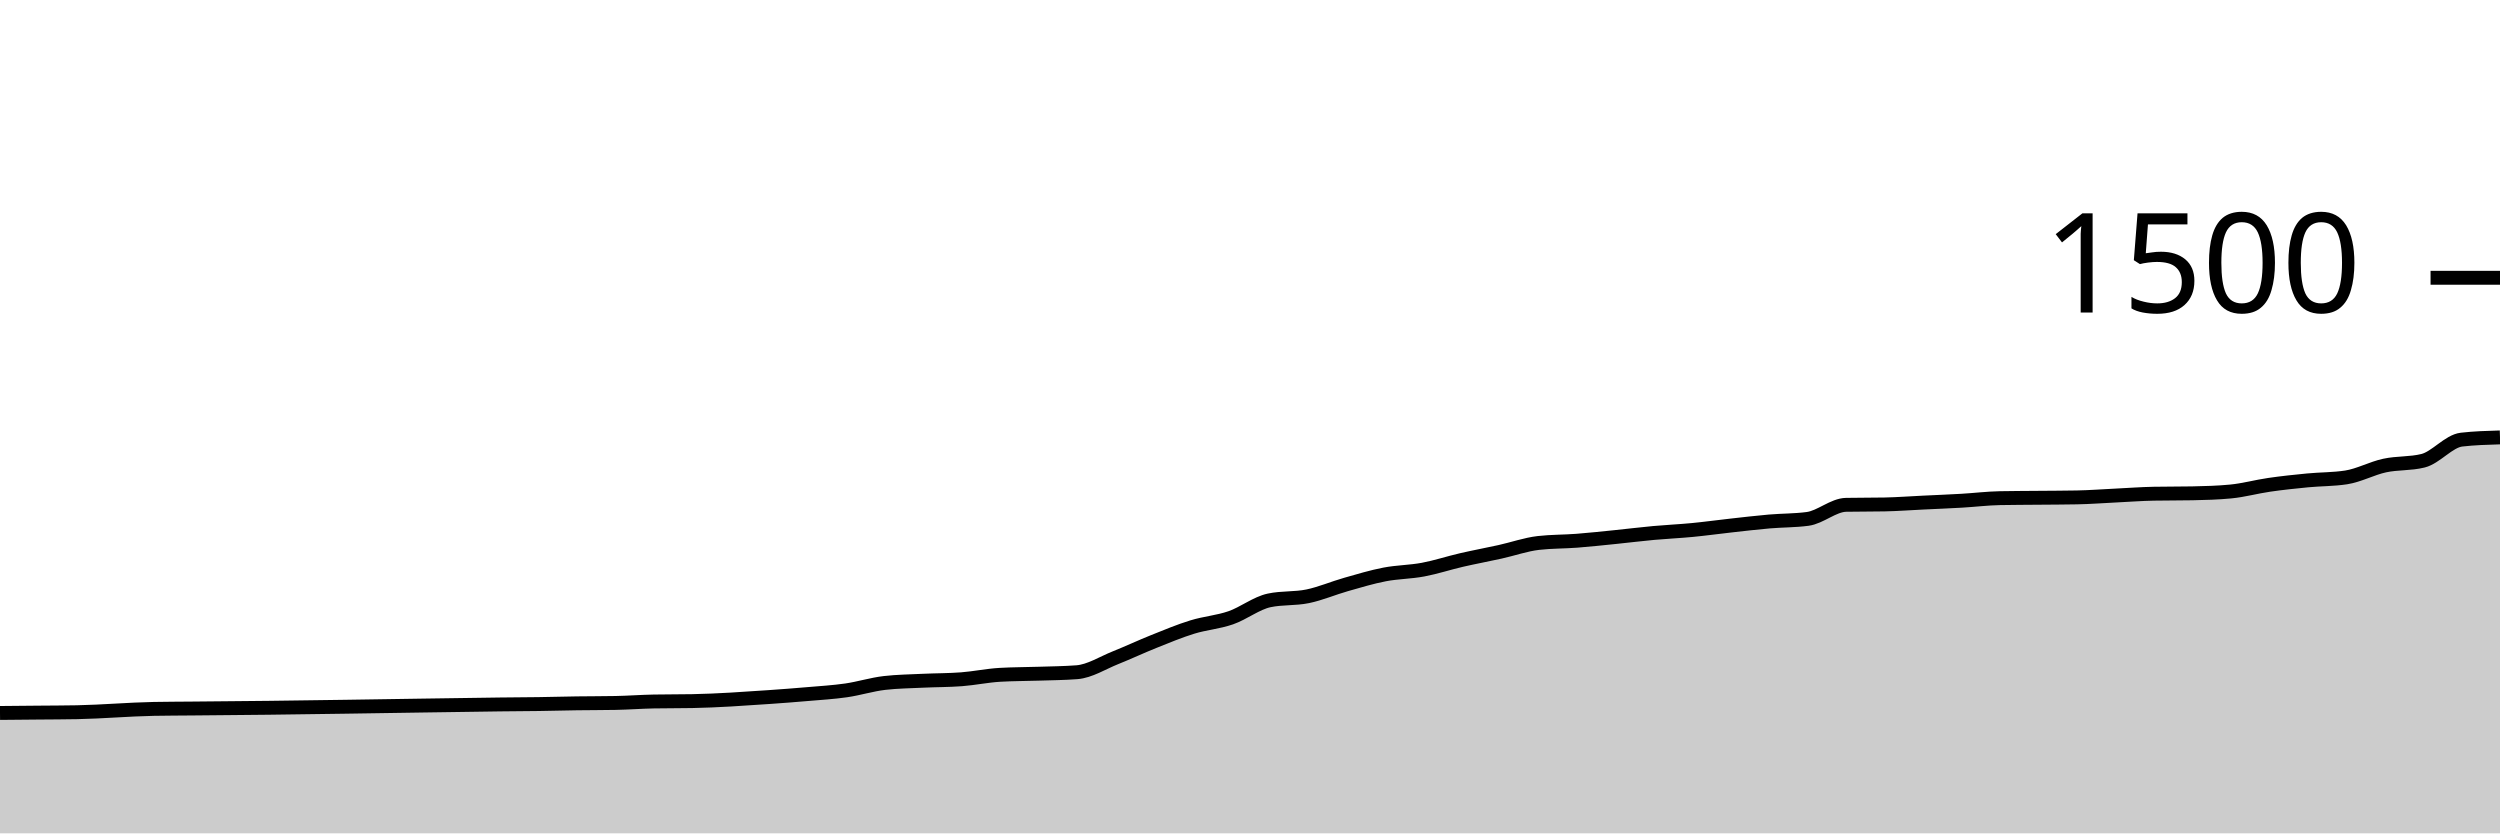
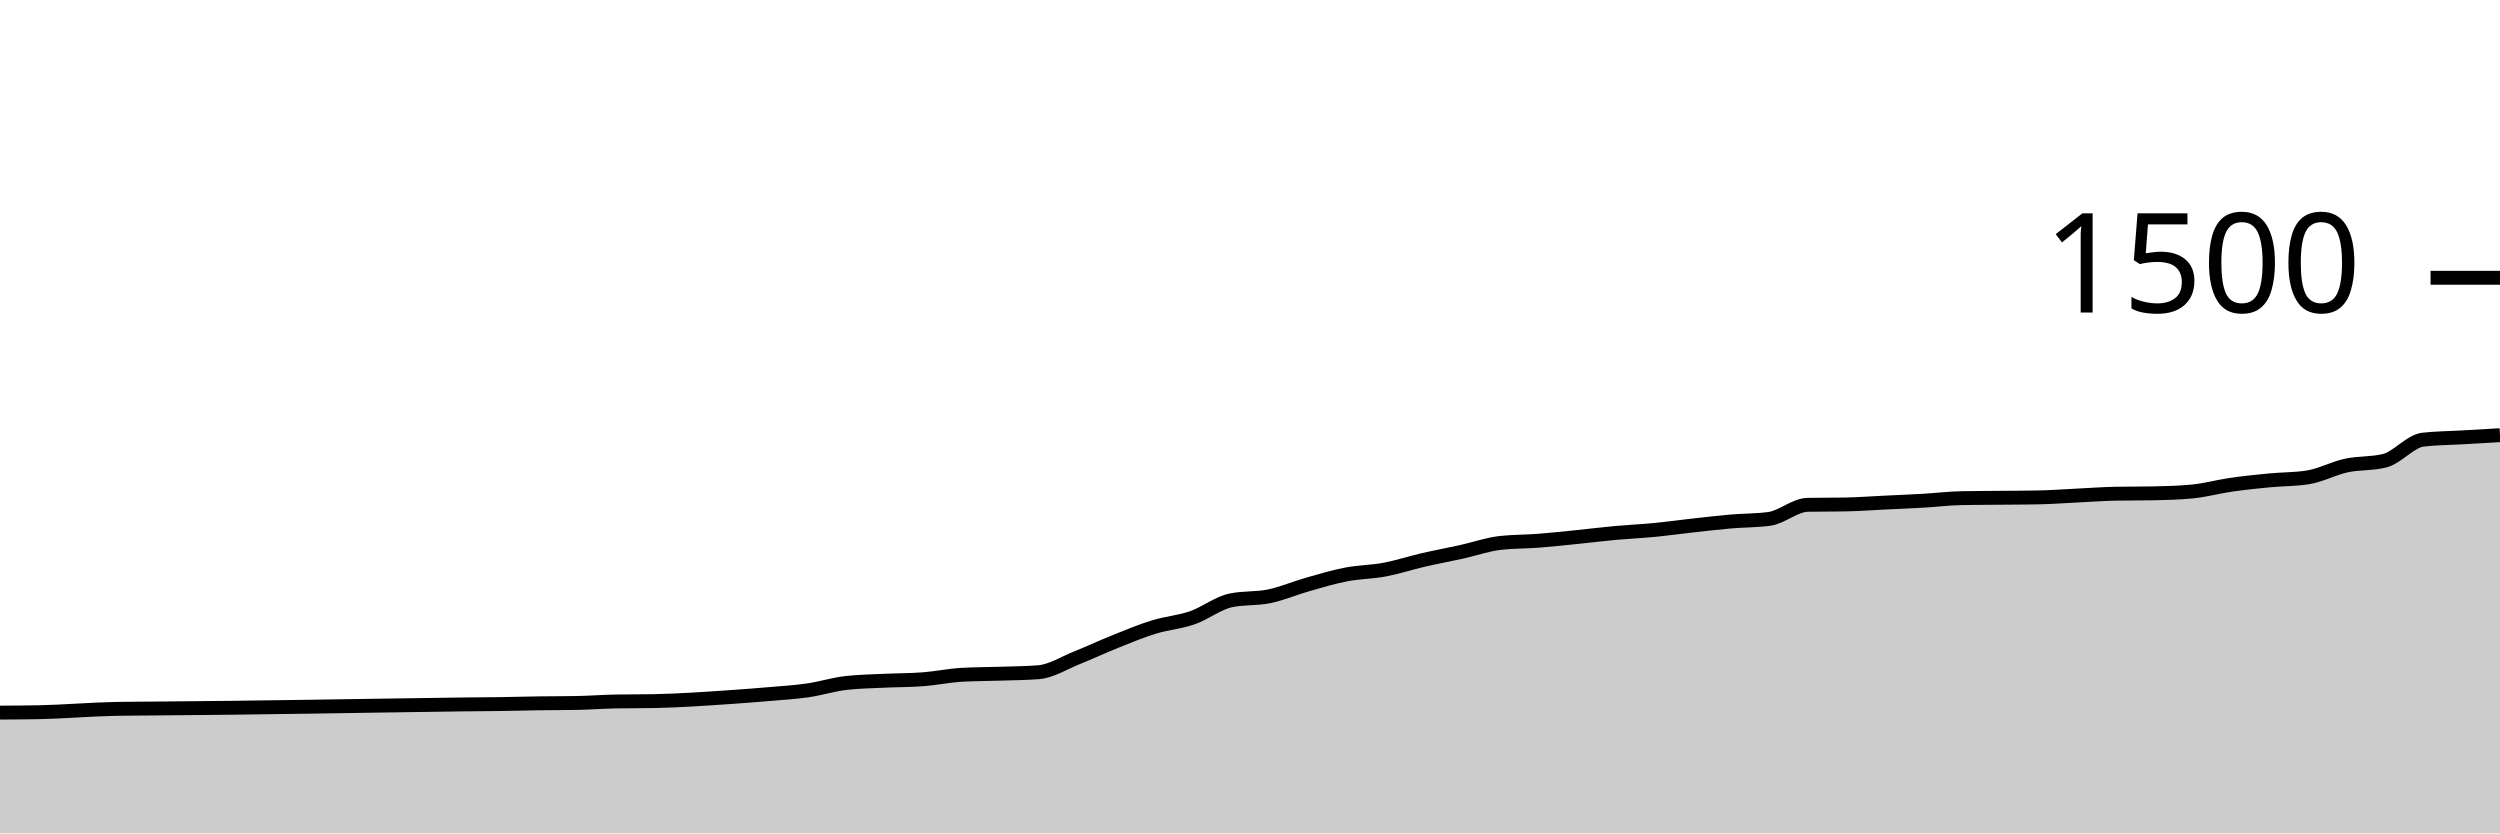
<svg xmlns="http://www.w3.org/2000/svg" viewBox="0 0 180 60">
  <g transform="translate(0,20)">
-     <path class="area" fill="rgba(0, 0, 0, 0.2)" d="M0,31.333C0.923,31.324,1.846,31.316,2.769,31.307C3.692,31.298,4.615,31.298,5.538,31.28C7.385,31.244,9.231,31.076,11.077,31.04C12,31.022,12.923,31.022,13.846,31.013C14.769,31.004,15.692,30.996,16.615,30.987C17.538,30.978,18.462,30.97,19.385,30.96C23.077,30.921,26.769,30.853,30.462,30.8C32.308,30.773,34.154,30.741,36,30.72C36.923,30.71,37.846,30.707,38.769,30.693C39.692,30.68,40.615,30.653,41.538,30.64C42.462,30.627,43.385,30.631,44.308,30.613C45.231,30.596,46.154,30.524,47.077,30.507C48,30.489,48.923,30.498,49.846,30.48C51.692,30.444,53.538,30.314,55.385,30.187C56.308,30.123,57.231,30.053,58.154,29.973C59.077,29.893,60,29.84,60.923,29.707C61.846,29.573,62.769,29.28,63.692,29.173C64.615,29.067,65.538,29.058,66.462,29.013C67.385,28.969,68.308,28.978,69.231,28.907C70.154,28.836,71.077,28.64,72,28.587C72.923,28.533,73.846,28.538,74.769,28.507C75.692,28.476,76.615,28.471,77.538,28.4C78.462,28.329,79.385,27.729,80.308,27.36C81.231,26.991,82.154,26.556,83.077,26.187C84,25.818,84.923,25.431,85.846,25.147C86.769,24.862,87.692,24.8,88.615,24.48C89.538,24.16,90.462,23.422,91.385,23.227C92.308,23.031,93.231,23.124,94.154,22.933C95.077,22.742,96,22.342,96.923,22.08C97.846,21.818,98.769,21.538,99.692,21.36C100.615,21.182,101.538,21.187,102.462,21.013C103.385,20.84,104.308,20.533,105.231,20.32C106.154,20.107,107.077,19.938,108,19.733C108.923,19.529,109.846,19.2,110.769,19.093C111.692,18.987,112.615,19.004,113.538,18.933C114.462,18.862,115.385,18.76,116.308,18.667C117.231,18.573,118.154,18.458,119.077,18.373C120,18.289,120.923,18.249,121.846,18.16C122.769,18.071,123.692,17.942,124.615,17.84C125.538,17.738,126.462,17.627,127.385,17.547C128.308,17.467,129.231,17.484,130.154,17.36C131.077,17.236,132,16.364,132.923,16.347C133.846,16.329,134.769,16.338,135.692,16.32C136.615,16.302,137.538,16.231,138.462,16.187C139.385,16.142,140.308,16.107,141.231,16.053C142.154,16,143.077,15.884,144,15.867C144.923,15.849,145.846,15.849,146.769,15.84C147.692,15.831,148.615,15.831,149.538,15.813C150.462,15.796,151.385,15.724,152.308,15.68C153.231,15.636,154.154,15.564,155.077,15.547C156,15.529,156.923,15.538,157.846,15.52C158.769,15.502,159.692,15.476,160.615,15.387C161.538,15.298,162.462,15.04,163.385,14.907C164.308,14.773,165.231,14.676,166.154,14.587C167.077,14.498,168,14.516,168.923,14.373C169.846,14.231,170.769,13.72,171.692,13.52C172.615,13.32,173.538,13.404,174.462,13.173C175.385,12.942,176.308,11.76,177.231,11.653C178.154,11.547,179.077,11.52,180,11.493L180,40C179.077,40,178.154,40,177.231,40C176.308,40,175.385,40,174.462,40C173.538,40,172.615,40,171.692,40C170.769,40,169.846,40,168.923,40C168,40,167.077,40,166.154,40C165.231,40,164.308,40,163.385,40C162.462,40,161.538,40,160.615,40C159.692,40,158.769,40,157.846,40C156.923,40,156,40,155.077,40C154.154,40,153.231,40,152.308,40C151.385,40,150.462,40,149.538,40C148.615,40,147.692,40,146.769,40C145.846,40,144.923,40,144,40C143.077,40,142.154,40,141.231,40C140.308,40,139.385,40,138.462,40C137.538,40,136.615,40,135.692,40C134.769,40,133.846,40,132.923,40C132,40,131.077,40,130.154,40C129.231,40,128.308,40,127.385,40C126.462,40,125.538,40,124.615,40C123.692,40,122.769,40,121.846,40C120.923,40,120,40,119.077,40C118.154,40,117.231,40,116.308,40C115.385,40,114.462,40,113.538,40C112.615,40,111.692,40,110.769,40C109.846,40,108.923,40,108,40C107.077,40,106.154,40,105.231,40C104.308,40,103.385,40,102.462,40C101.538,40,100.615,40,99.692,40C98.769,40,97.846,40,96.923,40C96,40,95.077,40,94.154,40C93.231,40,92.308,40,91.385,40C90.462,40,89.538,40,88.615,40C87.692,40,86.769,40,85.846,40C84.923,40,84,40,83.077,40C82.154,40,81.231,40,80.308,40C79.385,40,78.462,40,77.538,40C76.615,40,75.692,40,74.769,40C73.846,40,72.923,40,72,40C71.077,40,70.154,40,69.231,40C68.308,40,67.385,40,66.462,40C65.538,40,64.615,40,63.692,40C62.769,40,61.846,40,60.923,40C60,40,59.077,40,58.154,40C57.231,40,56.308,40,55.385,40C53.538,40,51.692,40,49.846,40C48.923,40,48,40,47.077,40C46.154,40,45.231,40,44.308,40C43.385,40,42.462,40,41.538,40C40.615,40,39.692,40,38.769,40C37.846,40,36.923,40,36,40C34.154,40,32.308,40,30.462,40C26.769,40,23.077,40,19.385,40C18.462,40,17.538,40,16.615,40C15.692,40,14.769,40,13.846,40C12.923,40,12,40,11.077,40C9.231,40,7.385,40,5.538,40C4.615,40,3.692,40,2.769,40C1.846,40,0.923,40,0,40Z" />
-     <path class="line" stroke="black" fill="none" d="M0,31.333C0.923,31.324,1.846,31.316,2.769,31.307C3.692,31.298,4.615,31.298,5.538,31.28C7.385,31.244,9.231,31.076,11.077,31.04C12,31.022,12.923,31.022,13.846,31.013C14.769,31.004,15.692,30.996,16.615,30.987C17.538,30.978,18.462,30.97,19.385,30.96C23.077,30.921,26.769,30.853,30.462,30.8C32.308,30.773,34.154,30.741,36,30.72C36.923,30.71,37.846,30.707,38.769,30.693C39.692,30.68,40.615,30.653,41.538,30.64C42.462,30.627,43.385,30.631,44.308,30.613C45.231,30.596,46.154,30.524,47.077,30.507C48,30.489,48.923,30.498,49.846,30.48C51.692,30.444,53.538,30.314,55.385,30.187C56.308,30.123,57.231,30.053,58.154,29.973C59.077,29.893,60,29.84,60.923,29.707C61.846,29.573,62.769,29.28,63.692,29.173C64.615,29.067,65.538,29.058,66.462,29.013C67.385,28.969,68.308,28.978,69.231,28.907C70.154,28.836,71.077,28.64,72,28.587C72.923,28.533,73.846,28.538,74.769,28.507C75.692,28.476,76.615,28.471,77.538,28.4C78.462,28.329,79.385,27.729,80.308,27.36C81.231,26.991,82.154,26.556,83.077,26.187C84,25.818,84.923,25.431,85.846,25.147C86.769,24.862,87.692,24.8,88.615,24.48C89.538,24.16,90.462,23.422,91.385,23.227C92.308,23.031,93.231,23.124,94.154,22.933C95.077,22.742,96,22.342,96.923,22.08C97.846,21.818,98.769,21.538,99.692,21.36C100.615,21.182,101.538,21.187,102.462,21.013C103.385,20.84,104.308,20.533,105.231,20.32C106.154,20.107,107.077,19.938,108,19.733C108.923,19.529,109.846,19.2,110.769,19.093C111.692,18.987,112.615,19.004,113.538,18.933C114.462,18.862,115.385,18.76,116.308,18.667C117.231,18.573,118.154,18.458,119.077,18.373C120,18.289,120.923,18.249,121.846,18.16C122.769,18.071,123.692,17.942,124.615,17.84C125.538,17.738,126.462,17.627,127.385,17.547C128.308,17.467,129.231,17.484,130.154,17.36C131.077,17.236,132,16.364,132.923,16.347C133.846,16.329,134.769,16.338,135.692,16.32C136.615,16.302,137.538,16.231,138.462,16.187C139.385,16.142,140.308,16.107,141.231,16.053C142.154,16,143.077,15.884,144,15.867C144.923,15.849,145.846,15.849,146.769,15.84C147.692,15.831,148.615,15.831,149.538,15.813C150.462,15.796,151.385,15.724,152.308,15.68C153.231,15.636,154.154,15.564,155.077,15.547C156,15.529,156.923,15.538,157.846,15.52C158.769,15.502,159.692,15.476,160.615,15.387C161.538,15.298,162.462,15.04,163.385,14.907C164.308,14.773,165.231,14.676,166.154,14.587C167.077,14.498,168,14.516,168.923,14.373C169.846,14.231,170.769,13.72,171.692,13.52C172.615,13.32,173.538,13.404,174.462,13.173C175.385,12.942,176.308,11.76,177.231,11.653C178.154,11.547,179.077,11.52,180,11.493" />
+     <path class="area" fill="rgba(0, 0, 0, 0.2)" d="M0,31.307C0.923,31.302,1.846,31.298,2.769,31.28C4.615,31.244,6.462,31.076,8.308,31.04C9.231,31.022,10.154,31.022,11.077,31.013C12,31.004,12.923,30.996,13.846,30.987C14.769,30.978,15.692,30.97,16.615,30.96C20.308,30.921,24,30.853,27.692,30.8C29.538,30.773,31.385,30.741,33.231,30.72C34.154,30.71,35.077,30.707,36,30.693C36.923,30.68,37.846,30.653,38.769,30.64C39.692,30.627,40.615,30.631,41.538,30.613C42.462,30.596,43.385,30.524,44.308,30.507C45.231,30.489,46.154,30.498,47.077,30.48C48.923,30.444,50.769,30.314,52.615,30.187C53.538,30.123,54.462,30.053,55.385,29.973C56.308,29.893,57.231,29.84,58.154,29.707C59.077,29.573,60,29.28,60.923,29.173C61.846,29.067,62.769,29.058,63.692,29.013C64.615,28.969,65.538,28.978,66.462,28.907C67.385,28.836,68.308,28.64,69.231,28.587C70.154,28.533,71.077,28.538,72,28.507C72.923,28.476,73.846,28.471,74.769,28.4C75.692,28.329,76.615,27.729,77.538,27.36C78.462,26.991,79.385,26.556,80.308,26.187C81.231,25.818,82.154,25.431,83.077,25.147C84,24.862,84.923,24.8,85.846,24.48C86.769,24.16,87.692,23.422,88.615,23.227C89.538,23.031,90.462,23.124,91.385,22.933C92.308,22.742,93.231,22.342,94.154,22.08C95.077,21.818,96,21.538,96.923,21.36C97.846,21.182,98.769,21.187,99.692,21.013C100.615,20.84,101.538,20.533,102.462,20.32C103.385,20.107,104.308,19.938,105.231,19.733C106.154,19.529,107.077,19.2,108,19.093C108.923,18.987,109.846,19.004,110.769,18.933C111.692,18.862,112.615,18.76,113.538,18.667C114.462,18.573,115.385,18.458,116.308,18.373C117.231,18.289,118.154,18.249,119.077,18.16C120,18.071,120.923,17.942,121.846,17.84C122.769,17.738,123.692,17.627,124.615,17.547C125.538,17.467,126.462,17.484,127.385,17.36C128.308,17.236,129.231,16.364,130.154,16.347C131.077,16.329,132,16.338,132.923,16.32C133.846,16.302,134.769,16.231,135.692,16.187C136.615,16.142,137.538,16.107,138.462,16.053C139.385,16,140.308,15.884,141.231,15.867C142.154,15.849,143.077,15.849,144,15.84C144.923,15.831,145.846,15.831,146.769,15.813C147.692,15.796,148.615,15.724,149.538,15.68C150.462,15.636,151.385,15.564,152.308,15.547C153.231,15.529,154.154,15.538,155.077,15.52C156,15.502,156.923,15.476,157.846,15.387C158.769,15.298,159.692,15.04,160.615,14.907C161.538,14.773,162.462,14.676,163.385,14.587C164.308,14.498,165.231,14.516,166.154,14.373C167.077,14.231,168,13.72,168.923,13.52C169.846,13.32,170.769,13.404,171.692,13.173C172.615,12.942,173.538,11.76,174.462,11.653C175.385,11.547,176.308,11.547,177.231,11.493C178.154,11.44,179.077,11.387,180,11.333L180,40C179.077,40,178.154,40,177.231,40C176.308,40,175.385,40,174.462,40C173.538,40,172.615,40,171.692,40C170.769,40,169.846,40,168.923,40C168,40,167.077,40,166.154,40C165.231,40,164.308,40,163.385,40C162.462,40,161.538,40,160.615,40C159.692,40,158.769,40,157.846,40C156.923,40,156,40,155.077,40C154.154,40,153.231,40,152.308,40C151.385,40,150.462,40,149.538,40C148.615,40,147.692,40,146.769,40C145.846,40,144.923,40,144,40C143.077,40,142.154,40,141.231,40C140.308,40,139.385,40,138.462,40C137.538,40,136.615,40,135.692,40C134.769,40,133.846,40,132.923,40C132,40,131.077,40,130.154,40C129.231,40,128.308,40,127.385,40C126.462,40,125.538,40,124.615,40C123.692,40,122.769,40,121.846,40C120.923,40,120,40,119.077,40C118.154,40,117.231,40,116.308,40C115.385,40,114.462,40,113.538,40C112.615,40,111.692,40,110.769,40C109.846,40,108.923,40,108,40C107.077,40,106.154,40,105.231,40C104.308,40,103.385,40,102.462,40C101.538,40,100.615,40,99.692,40C98.769,40,97.846,40,96.923,40C96,40,95.077,40,94.154,40C93.231,40,92.308,40,91.385,40C90.462,40,89.538,40,88.615,40C87.692,40,86.769,40,85.846,40C84.923,40,84,40,83.077,40C82.154,40,81.231,40,80.308,40C79.385,40,78.462,40,77.538,40C76.615,40,75.692,40,74.769,40C73.846,40,72.923,40,72,40C71.077,40,70.154,40,69.231,40C68.308,40,67.385,40,66.462,40C65.538,40,64.615,40,63.692,40C62.769,40,61.846,40,60.923,40C60,40,59.077,40,58.154,40C57.231,40,56.308,40,55.385,40C54.462,40,53.538,40,52.615,40C50.769,40,48.923,40,47.077,40C46.154,40,45.231,40,44.308,40C43.385,40,42.462,40,41.538,40C40.615,40,39.692,40,38.769,40C37.846,40,36.923,40,36,40C35.077,40,34.154,40,33.231,40C31.385,40,29.538,40,27.692,40C24,40,20.308,40,16.615,40C15.692,40,14.769,40,13.846,40C12.923,40,12,40,11.077,40C10.154,40,9.231,40,8.308,40C6.462,40,4.615,40,2.769,40C1.846,40,0.923,40,0,40Z" />
+     <path class="line" stroke="black" fill="none" d="M0,31.307C0.923,31.302,1.846,31.298,2.769,31.28C4.615,31.244,6.462,31.076,8.308,31.04C9.231,31.022,10.154,31.022,11.077,31.013C12,31.004,12.923,30.996,13.846,30.987C14.769,30.978,15.692,30.97,16.615,30.96C20.308,30.921,24,30.853,27.692,30.8C29.538,30.773,31.385,30.741,33.231,30.72C34.154,30.71,35.077,30.707,36,30.693C36.923,30.68,37.846,30.653,38.769,30.64C39.692,30.627,40.615,30.631,41.538,30.613C42.462,30.596,43.385,30.524,44.308,30.507C45.231,30.489,46.154,30.498,47.077,30.48C48.923,30.444,50.769,30.314,52.615,30.187C53.538,30.123,54.462,30.053,55.385,29.973C56.308,29.893,57.231,29.84,58.154,29.707C59.077,29.573,60,29.28,60.923,29.173C61.846,29.067,62.769,29.058,63.692,29.013C64.615,28.969,65.538,28.978,66.462,28.907C67.385,28.836,68.308,28.64,69.231,28.587C70.154,28.533,71.077,28.538,72,28.507C72.923,28.476,73.846,28.471,74.769,28.4C75.692,28.329,76.615,27.729,77.538,27.36C78.462,26.991,79.385,26.556,80.308,26.187C81.231,25.818,82.154,25.431,83.077,25.147C84,24.862,84.923,24.8,85.846,24.48C86.769,24.16,87.692,23.422,88.615,23.227C89.538,23.031,90.462,23.124,91.385,22.933C92.308,22.742,93.231,22.342,94.154,22.08C95.077,21.818,96,21.538,96.923,21.36C97.846,21.182,98.769,21.187,99.692,21.013C100.615,20.84,101.538,20.533,102.462,20.32C103.385,20.107,104.308,19.938,105.231,19.733C106.154,19.529,107.077,19.2,108,19.093C108.923,18.987,109.846,19.004,110.769,18.933C111.692,18.862,112.615,18.76,113.538,18.667C114.462,18.573,115.385,18.458,116.308,18.373C117.231,18.289,118.154,18.249,119.077,18.16C120,18.071,120.923,17.942,121.846,17.84C122.769,17.738,123.692,17.627,124.615,17.547C125.538,17.467,126.462,17.484,127.385,17.36C128.308,17.236,129.231,16.364,130.154,16.347C131.077,16.329,132,16.338,132.923,16.32C133.846,16.302,134.769,16.231,135.692,16.187C136.615,16.142,137.538,16.107,138.462,16.053C139.385,16,140.308,15.884,141.231,15.867C142.154,15.849,143.077,15.849,144,15.84C144.923,15.831,145.846,15.831,146.769,15.813C147.692,15.796,148.615,15.724,149.538,15.68C150.462,15.636,151.385,15.564,152.308,15.547C153.231,15.529,154.154,15.538,155.077,15.52C156,15.502,156.923,15.476,157.846,15.387C158.769,15.298,159.692,15.04,160.615,14.907C161.538,14.773,162.462,14.676,163.385,14.587C164.308,14.498,165.231,14.516,166.154,14.373C167.077,14.231,168,13.72,168.923,13.52C169.846,13.32,170.769,13.404,171.692,13.173C172.615,12.942,173.538,11.76,174.462,11.653C175.385,11.547,176.308,11.547,177.231,11.493C178.154,11.44,179.077,11.387,180,11.333" />
    <path class="axis-ceiling" stroke-width="1" stroke="black" fill="none" d="M175,0L180,0" />
    <text class="axis-ceiling-label" font-family="sans-serif" text-anchor="end" font-size="10px" x="170" y="2.5">1500</text>
  </g>
</svg>
